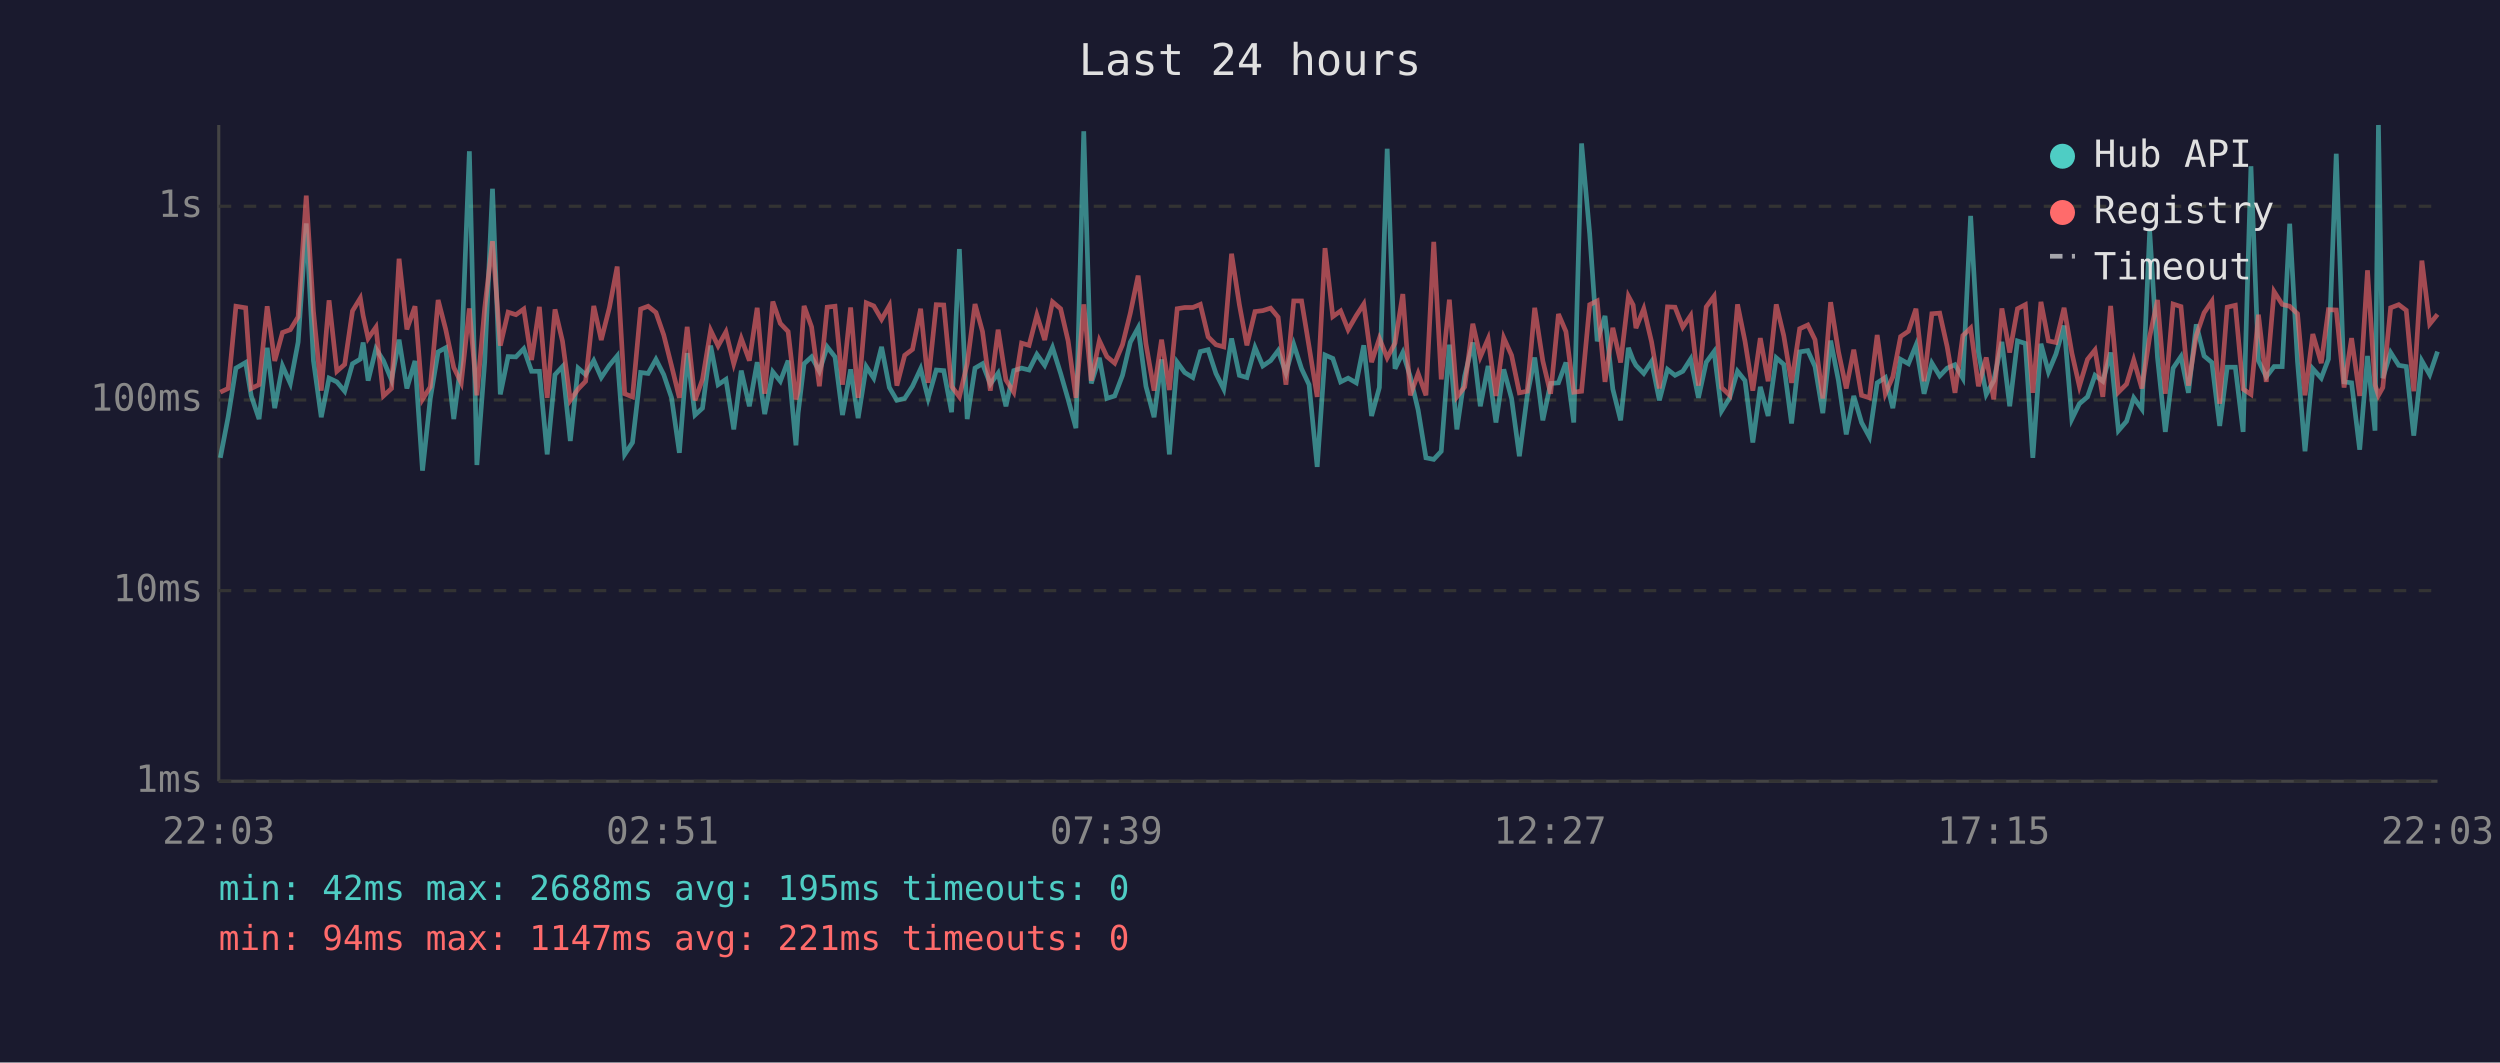
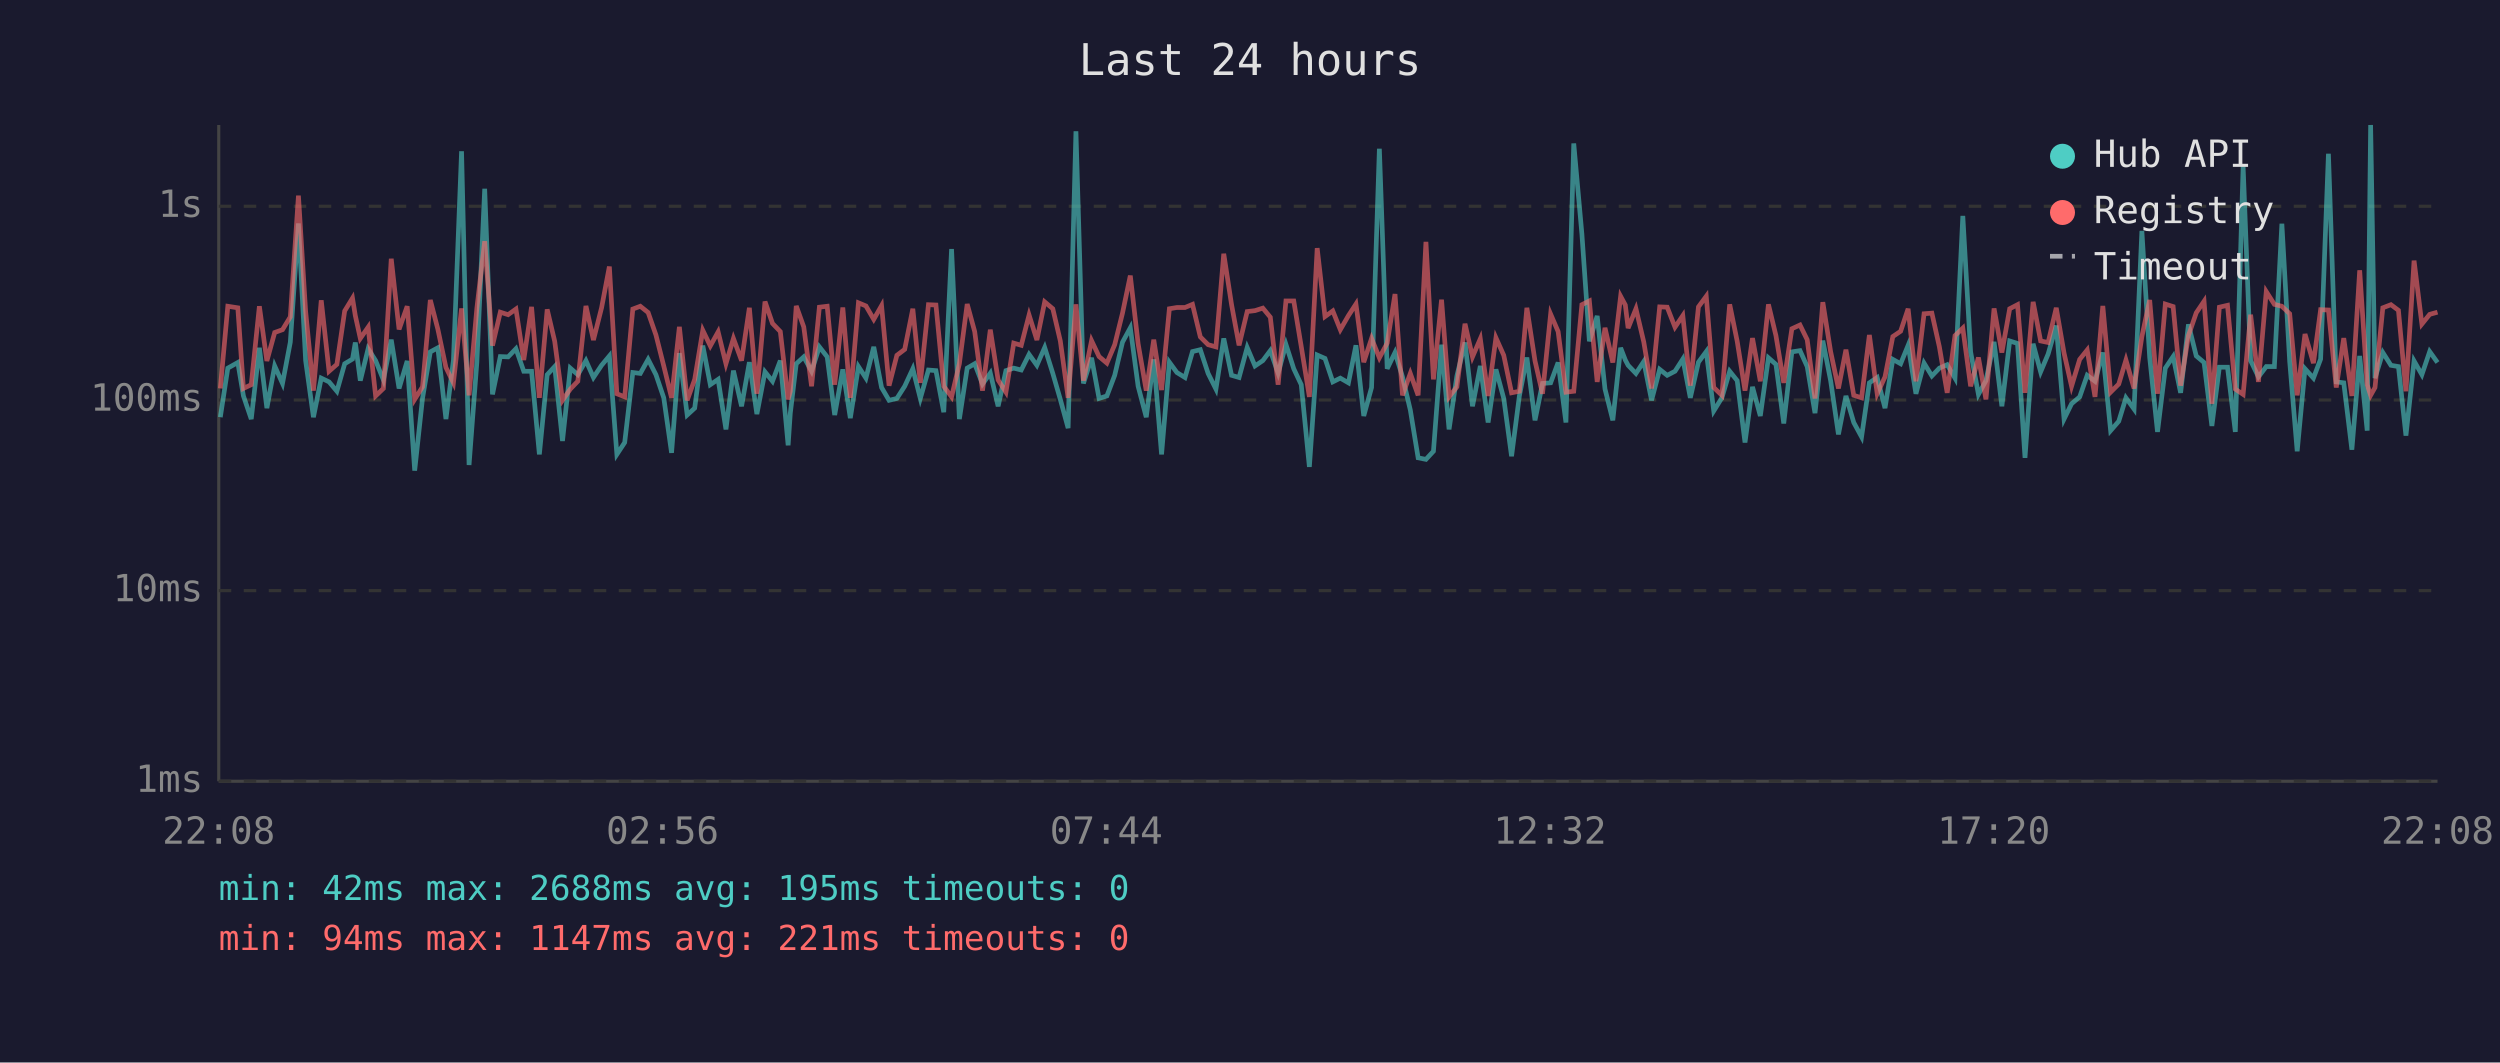
<svg xmlns="http://www.w3.org/2000/svg" viewBox="0 0 800 340" font-family="monospace" font-size="12">
  <rect width="800" height="340" fill="#1a1a2e" />
  <text x="400" y="24" fill="#e0e0e0" font-size="14" text-anchor="middle">Last 24 hours</text>
  <line x1="70" y1="40" x2="70" y2="250" stroke="#444" stroke-width="1" />
  <line x1="70" y1="250" x2="780" y2="250" stroke="#444" stroke-width="1" />
  <line x1="70" y1="250" x2="780" y2="250" stroke="#333" stroke-width="1" stroke-dasharray="4" />
  <text x="65" y="250" fill="#888" text-anchor="end" dominant-baseline="middle">1ms</text>
  <line x1="70" y1="189" x2="780" y2="189" stroke="#333" stroke-width="1" stroke-dasharray="4" />
  <text x="65" y="189" fill="#888" text-anchor="end" dominant-baseline="middle">10ms</text>
  <line x1="70" y1="128" x2="780" y2="128" stroke="#333" stroke-width="1" stroke-dasharray="4" />
  <text x="65" y="128" fill="#888" text-anchor="end" dominant-baseline="middle">100ms</text>
  <line x1="70" y1="66" x2="780" y2="66" stroke="#333" stroke-width="1" stroke-dasharray="4" />
  <text x="65" y="66" fill="#888" text-anchor="end" dominant-baseline="middle">1s</text>
-   <text x="70" y="270" fill="#888" text-anchor="middle">22:03</text>
-   <text x="212" y="270" fill="#888" text-anchor="middle">02:51</text>
-   <text x="354" y="270" fill="#888" text-anchor="middle">07:39</text>
-   <text x="496" y="270" fill="#888" text-anchor="middle">12:27</text>
-   <text x="638" y="270" fill="#888" text-anchor="middle">17:15</text>
-   <text x="780" y="270" fill="#888" text-anchor="middle">22:03</text>
-   <polyline points="70.5,146.5 73.0,133.5 75.5,117.8 78.6,116.0 80.4,126.7 82.9,134.1 85.5,111.3 87.9,130.6 90.4,117.1 92.9,122.7 95.4,109.5 98.0,71.5 100.3,115.4 102.8,133.5 105.3,121.0 107.8,122.2 110.3,125.2 112.8,116.4 115.3,114.9 116.2,109.6 117.8,121.8 120.3,111.6 122.7,115.4 125.3,121.6 127.7,108.7 130.2,124.3 132.8,115.5 135.2,150.6 137.7,127.5 140.2,112.6 142.6,111.3 145.2,134.1 147.6,115.2 150.2,48.4 152.6,148.8 155.1,115.9 157.6,60.4 160.1,126.2 162.6,114.1 165.1,114.2 167.6,111.6 170.1,118.8 172.6,118.8 175.1,145.4 177.6,119.9 180.0,117.3 182.5,141.1 185.0,117.8 187.4,119.9 190.0,115.4 192.4,120.8 195.0,116.9 197.5,113.9 199.9,145.4 202.4,141.6 205.0,119.2 207.4,119.5 209.9,115.0 212.4,119.9 214.9,127.3 217.4,144.9 219.9,113.0 222.4,132.8 224.8,130.6 227.4,110.6 229.8,123.1 232.3,121.4 234.8,137.4 237.2,118.6 239.8,130.0 242.3,115.9 244.7,132.5 247.3,119.0 249.7,122.0 252.2,115.4 254.7,142.5 255.4,132.2 257.3,116.4 259.7,114.2 262.2,118.8 264.7,111.0 267.2,114.2 269.6,132.8 272.2,118.2 274.6,133.8 277.2,117.3 279.6,121.0 282.1,111.0 284.6,124.0 287.0,128.1 289.5,127.5 292.0,123.6 294.6,118.0 297.0,127.5 299.6,118.4 302.0,118.6 304.5,131.9 307.0,79.7 309.5,134.1 312.0,117.8 314.4,116.4 316.9,122.9 319.4,119.4 321.9,130.0 324.4,118.6 326.9,117.8 329.3,118.4 331.8,113.4 334.3,116.9 336.8,111.2 339.4,119.5 341.8,127.8 344.3,137.0 346.8,42.0 349.2,122.7 351.8,114.5 354.2,127.5 356.7,126.7 359.2,120.1 361.7,109.5 364.2,104.9 366.7,123.6 369.3,133.5 371.7,115.0 374.2,145.4 376.7,115.9 379.1,119.2 381.7,120.8 384.1,112.5 386.6,111.9 389.1,119.5 391.6,124.5 394.1,108.3 396.6,120.1 399.0,120.8 401.6,111.2 404.1,117.1 406.6,115.4 409.0,112.2 411.5,119.4 414.0,110.2 416.5,118.0 418.9,123.1 421.5,149.4 424.0,113.6 426.5,114.7 429.0,122.2 431.4,121.0 434.0,122.5 436.4,110.5 438.9,133.1 441.4,124.0 443.9,47.6 446.4,118.0 448.9,112.8 451.3,120.6 453.8,131.2 456.3,146.5 458.8,147.0 461.2,144.4 463.8,110.3 466.2,137.4 468.7,120.3 471.3,109.6 473.7,130.0 476.2,117.1 478.7,135.2 481.2,118.2 483.7,127.5 486.2,146.0 488.7,126.7 491.1,114.4 493.7,134.5 496.2,122.7 498.7,122.5 501.1,116.0 503.6,135.2 506.1,45.9 508.7,74.8 511.1,109.2 513.6,101.1 516.1,124.5 518.6,134.5 521.1,111.3 522.6,115.2 523.5,116.9 526.0,119.5 528.5,115.7 531.0,128.1 533.6,118.2 536.0,120.1 538.5,118.8 541.0,114.9 543.5,127.3 546.0,115.9 548.5,112.5 550.9,131.5 553.5,127.3 556.0,118.8 558.4,121.8 560.9,141.6 563.3,123.8 565.8,133.1 568.4,114.5 570.8,116.6 573.3,135.5 575.9,112.6 578.5,112.2 580.8,117.3 583.3,132.2 585.8,109.0 588.3,121.8 590.8,139.0 593.2,126.7 595.7,135.2 598.2,139.8 600.7,122.5 603.3,120.8 605.7,130.6 608.2,115.0 610.7,116.4 613.1,110.5 615.7,126.0 618.2,116.2 620.7,120.3 623.1,117.8 625.6,116.7 628.1,121.0 630.6,69.1 633.1,112.6 635.6,126.2 638.0,121.8 640.6,109.4 643.1,130.0 645.6,109.1 648.1,109.9 650.5,146.5 653.1,110.0 655.5,119.0 657.9,113.3 660.5,104.2 663.0,134.1 665.4,129.2 668.0,127.0 670.4,120.1 672.9,122.0 675.4,112.8 677.9,137.8 680.5,134.8 682.8,127.3 685.4,130.9 687.9,73.9 690.4,114.4 692.9,138.2 695.4,117.8 697.9,114.1 700.3,125.7 702.8,103.8 705.3,113.9 707.8,116.0 710.3,136.3 712.7,117.5 715.3,117.5 717.8,138.2 720.3,53.2 722.7,115.4 725.2,120.6 727.7,117.3 730.3,117.3 732.7,71.6 735.2,115.7 737.6,144.4 740.1,118.0 742.8,121.0 745.1,114.9 747.6,49.2 750.1,122.2 752.5,122.5 755.1,143.9 757.6,113.9 760.0,137.8 761.1,40.0 762.5,121.0 765.0,112.8 767.6,116.9 770.0,117.3 772.4,139.4 775.0,115.5 777.5,119.9 780.0,112.5" fill="none" stroke="#4ecdc4" stroke-width="1.5" opacity="0.6" />
-   <polyline points="70.5,125.5 73.0,124.3 75.5,98.0 78.6,98.5 80.4,124.3 82.9,123.1 85.5,98.0 87.9,115.5 90.4,106.4 92.9,105.5 95.4,101.4 98.0,62.6 100.3,99.6 102.8,125.0 105.3,96.1 107.8,118.8 110.3,116.6 112.8,99.5 115.3,95.4 116.2,101.0 117.8,108.3 120.3,104.7 122.7,126.7 125.3,124.3 127.7,82.8 130.2,105.4 132.8,98.0 135.2,127.8 137.7,123.8 140.2,96.0 142.6,105.3 145.2,117.6 147.6,122.5 150.2,98.7 152.6,126.5 155.1,98.6 157.6,77.2 160.1,110.6 162.6,99.9 165.1,100.7 167.6,98.9 170.1,115.2 172.6,98.2 175.1,127.3 177.6,99.0 180.0,109.2 182.5,128.1 185.0,124.5 187.4,122.0 190.0,97.9 192.4,108.8 195.0,98.5 197.5,85.3 199.9,126.0 202.4,127.0 205.0,98.9 207.4,98.0 209.9,100.0 212.4,107.2 214.9,117.1 217.4,127.3 219.9,104.6 222.4,128.1 224.8,121.4 227.4,105.7 229.8,110.7 232.3,106.2 234.8,116.4 237.2,108.3 239.8,115.4 242.3,98.5 244.7,126.0 247.3,96.5 249.7,103.5 252.2,106.1 254.7,127.8 255.4,125.2 257.3,97.9 259.7,104.6 262.2,123.6 264.7,98.3 267.2,98.0 269.6,123.1 272.2,98.4 274.6,127.3 277.2,96.9 279.6,97.9 282.1,102.2 284.6,97.8 287.0,123.4 289.5,113.7 292.0,111.8 294.6,98.8 297.0,122.5 299.6,97.5 302.0,97.6 304.5,123.6 307.0,127.0 309.5,116.4 312.0,97.3 314.4,106.1 316.9,125.0 319.4,105.5 321.9,121.6 324.4,125.5 326.9,109.8 329.3,110.5 331.8,100.8 334.3,108.8 336.8,96.6 339.4,98.8 341.8,109.1 344.3,127.3 346.8,97.4 349.2,121.8 351.8,109.0 354.2,114.1 356.7,116.2 359.2,110.3 361.7,100.2 364.2,88.2 366.7,110.0 369.3,125.0 371.7,108.7 374.2,124.8 376.7,98.8 379.1,98.4 381.7,98.4 384.1,97.4 386.6,107.8 389.1,110.3 391.6,111.0 394.1,81.2 396.6,97.5 399.0,110.5 401.6,99.7 404.1,99.4 406.6,98.6 409.0,101.5 411.5,123.1 414.0,96.3 416.5,96.3 418.9,110.9 421.5,127.0 424.0,79.4 426.5,101.3 429.0,99.5 431.4,105.5 434.0,101.0 436.4,97.3 438.9,115.9 441.4,108.3 443.9,114.5 446.4,109.8 448.9,94.1 451.3,126.5 453.8,119.5 456.3,126.5 458.8,77.4 461.2,121.4 463.8,95.9 466.2,127.0 468.7,123.8 471.3,103.6 473.7,114.2 476.2,108.4 478.7,126.7 481.2,108.1 483.7,113.7 486.2,125.7 488.7,125.2 491.1,98.5 493.7,115.5 496.2,126.0 498.7,100.5 501.1,106.1 503.6,125.5 506.1,125.2 508.7,97.5 511.1,96.3 513.6,122.2 516.1,104.9 518.6,116.0 521.1,94.8 522.6,97.6 523.5,105.0 526.0,98.8 528.5,109.4 531.0,124.3 533.6,98.2 536.0,98.3 538.5,104.7 541.0,101.0 543.5,123.4 546.0,98.2 548.5,94.8 550.9,124.0 553.5,126.5 556.0,97.4 558.4,109.2 560.9,125.0 563.3,108.2 565.8,122.0 568.4,97.4 570.8,107.4 573.3,122.5 575.9,105.2 578.5,104.0 580.8,108.7 583.3,127.5 585.8,96.7 588.3,112.5 590.8,124.3 593.2,111.9 595.7,126.5 598.2,127.3 600.7,107.2 603.3,126.0 605.7,120.6 608.2,107.7 610.7,106.0 613.1,98.8 615.7,122.0 618.2,100.4 620.7,100.2 623.1,111.0 625.6,125.7 628.1,107.4 630.6,105.0 633.1,123.6 635.6,114.4 638.0,127.8 640.6,98.7 643.1,112.8 645.6,98.8 648.1,97.5 650.5,125.7 653.1,96.6 655.5,109.1 657.9,109.6 660.5,98.5 663.0,113.0 665.4,123.6 668.0,115.0 670.4,112.0 672.9,127.0 675.4,97.9 677.9,125.5 680.5,122.9 682.8,115.2 685.4,124.3 687.9,107.7 690.4,96.0 692.9,126.0 695.4,97.3 697.9,98.1 700.3,123.4 702.8,107.4 705.3,100.1 707.8,96.4 710.3,129.2 712.7,98.3 715.3,97.7 717.8,124.5 720.3,126.2 722.7,100.7 725.2,122.2 727.7,93.3 730.3,97.4 732.7,98.0 735.2,100.4 737.6,126.5 740.1,106.9 742.8,116.2 745.1,99.1 747.6,99.2 750.1,124.0 752.5,108.2 755.1,126.7 757.6,86.5 760.0,123.1 761.1,126.5 762.5,124.0 765.0,98.5 767.6,97.5 770.0,99.3 772.4,125.2 775.0,83.4 777.5,103.7 780.0,100.6" fill="none" stroke="#ff6b6b" stroke-width="1.5" opacity="0.6" />
+   <text x="70" y="270" fill="#888" text-anchor="middle">22:08</text>
+   <text x="212" y="270" fill="#888" text-anchor="middle">02:56</text>
+   <text x="354" y="270" fill="#888" text-anchor="middle">07:44</text>
+   <text x="496" y="270" fill="#888" text-anchor="middle">12:32</text>
+   <text x="638" y="270" fill="#888" text-anchor="middle">17:20</text>
+   <text x="780" y="270" fill="#888" text-anchor="middle">22:08</text>
+   <polyline points="70.5,133.5 72.9,117.8 76.1,116.0 77.9,126.7 80.4,134.1 83.0,111.3 85.4,130.6 87.9,117.1 90.4,122.7 92.9,109.5 95.5,71.5 97.8,115.4 100.3,133.5 102.8,121.0 105.3,122.2 107.8,125.2 110.3,116.4 112.8,114.9 113.7,109.6 115.3,121.8 117.8,111.6 120.2,115.4 122.7,121.6 125.2,108.7 127.7,124.3 130.3,115.5 132.7,150.6 135.2,127.5 137.7,112.6 140.1,111.3 142.7,134.1 145.1,115.2 147.7,48.4 150.1,148.8 152.6,115.9 155.1,60.4 157.6,126.2 160.1,114.1 162.6,114.2 165.1,111.6 167.6,118.8 170.1,118.8 172.6,145.4 175.1,119.9 177.5,117.3 180.0,141.1 182.5,117.8 184.9,119.9 187.5,115.4 189.9,120.8 192.5,116.9 195.0,113.9 197.4,145.4 199.9,141.6 202.5,119.2 204.9,119.5 207.4,115.0 209.9,119.9 212.4,127.3 214.9,144.9 217.4,113.0 219.9,132.8 222.3,130.6 224.9,110.6 227.3,123.1 229.8,121.4 232.3,137.4 234.7,118.6 237.3,130.0 239.8,115.9 242.2,132.5 244.8,119.0 247.2,122.0 249.7,115.4 252.2,142.5 252.9,132.2 254.8,116.4 257.2,114.2 259.7,118.8 262.2,111.0 264.7,114.2 267.1,132.8 269.7,118.2 272.1,133.8 274.7,117.3 277.1,121.0 279.6,111.0 282.1,124.0 284.5,128.1 287.0,127.5 289.5,123.6 292.1,118.0 294.5,127.5 297.1,118.4 299.5,118.6 302.0,131.9 304.5,79.7 307.0,134.1 309.5,117.8 311.9,116.4 314.4,122.9 316.9,119.4 319.4,130.0 321.9,118.6 324.4,117.8 326.8,118.4 329.3,113.4 331.8,116.9 334.3,111.2 336.9,119.5 339.3,127.8 341.8,137.0 344.3,42.0 346.7,122.7 349.3,114.5 351.7,127.5 354.2,126.7 356.7,120.1 359.2,109.5 361.7,104.9 364.2,123.6 366.8,133.5 369.2,115.0 371.7,145.4 374.2,115.9 376.6,119.2 379.2,120.8 381.6,112.5 384.1,111.9 386.6,119.5 389.1,124.5 391.6,108.3 394.1,120.1 396.5,120.8 399.1,111.2 401.6,117.1 404.1,115.4 406.5,112.2 409.0,119.4 411.5,110.2 414.0,118.0 416.4,123.1 419.0,149.4 421.5,113.6 424.0,114.7 426.5,122.2 428.9,121.0 431.5,122.5 433.9,110.5 436.4,133.1 438.9,124.0 441.4,47.6 443.9,118.0 446.4,112.8 448.8,120.6 451.3,131.2 453.8,146.5 456.3,147.0 458.7,144.4 461.3,110.3 463.7,137.4 466.2,120.3 468.8,109.6 471.2,130.0 473.7,117.1 476.2,135.2 478.7,118.2 481.2,127.5 483.7,146.0 486.2,126.7 488.6,114.4 491.2,134.5 493.6,122.7 496.2,122.5 498.6,116.0 501.1,135.2 503.6,45.9 506.2,74.8 508.6,109.2 511.1,101.1 513.6,124.5 516.1,134.5 518.6,111.3 520.1,115.2 521.0,116.9 523.5,119.5 526.0,115.7 528.5,128.1 531.1,118.2 533.5,120.1 536.0,118.8 538.5,114.9 540.9,127.3 543.5,115.9 546.0,112.5 548.4,131.5 551.0,127.3 553.5,118.8 555.9,121.8 558.4,141.6 560.8,123.8 563.3,133.1 565.9,114.5 568.3,116.6 570.8,135.5 573.4,112.6 576.0,112.2 578.3,117.3 580.8,132.2 583.3,109.0 585.8,121.8 588.3,139.0 590.7,126.7 593.2,135.2 595.7,139.8 598.2,122.5 600.7,120.8 603.2,130.6 605.7,115.0 608.2,116.4 610.6,110.5 613.1,126.0 615.7,116.2 618.2,120.3 620.6,117.8 623.1,116.7 625.6,121.0 628.1,69.1 630.6,112.6 633.1,126.2 635.5,121.8 638.1,109.4 640.6,130.0 643.1,109.1 645.6,109.9 648.0,146.5 650.6,110.0 653.0,119.0 655.4,113.3 658.0,104.2 660.5,134.1 662.9,129.2 665.5,127.0 667.9,120.1 670.4,122.0 672.9,112.8 675.4,137.8 678.0,134.8 680.3,127.3 682.9,130.9 685.4,73.9 687.9,114.4 690.4,138.2 692.9,117.8 695.4,114.1 697.8,125.7 700.3,103.8 702.8,113.9 705.3,116.0 707.8,136.3 710.2,117.5 712.8,117.5 715.3,138.2 717.8,53.2 720.2,115.4 722.7,120.6 725.2,117.3 727.8,117.3 730.2,71.6 732.7,115.7 735.1,144.4 737.6,118.0 740.3,121.0 742.6,114.9 745.1,49.2 747.6,122.2 750.0,122.5 752.6,143.9 755.1,113.9 757.5,137.8 758.6,40.0 760.0,121.0 762.5,112.8 765.1,116.9 767.5,117.3 769.9,139.4 772.5,115.5 775.0,119.9 777.5,112.5 780.0,116.0" fill="none" stroke="#4ecdc4" stroke-width="1.5" opacity="0.6" />
+   <polyline points="70.5,124.3 72.9,98.0 76.1,98.5 77.9,124.3 80.4,123.1 83.0,98.0 85.4,115.5 87.9,106.4 90.4,105.5 92.9,101.4 95.5,62.6 97.8,99.6 100.3,125.0 102.8,96.1 105.3,118.8 107.8,116.6 110.3,99.5 112.8,95.4 113.7,101.0 115.3,108.3 117.8,104.7 120.2,126.7 122.7,124.3 125.2,82.8 127.7,105.4 130.3,98.0 132.7,127.8 135.2,123.8 137.7,96.0 140.1,105.3 142.7,117.6 145.1,122.5 147.7,98.7 150.1,126.5 152.6,98.6 155.1,77.2 157.6,110.6 160.1,99.9 162.6,100.7 165.1,98.9 167.6,115.2 170.1,98.2 172.6,127.3 175.1,99.0 177.5,109.2 180.0,128.1 182.5,124.5 184.9,122.0 187.5,97.9 189.9,108.8 192.5,98.5 195.0,85.3 197.4,126.0 199.9,127.0 202.5,98.9 204.9,98.0 207.4,100.0 209.9,107.2 212.4,117.1 214.9,127.3 217.4,104.6 219.9,128.1 222.3,121.4 224.9,105.7 227.3,110.7 229.8,106.2 232.3,116.4 234.7,108.3 237.3,115.4 239.8,98.5 242.2,126.0 244.8,96.5 247.2,103.5 249.7,106.1 252.2,127.8 252.9,125.2 254.8,97.9 257.2,104.6 259.7,123.6 262.2,98.3 264.7,98.0 267.1,123.1 269.7,98.4 272.1,127.3 274.7,96.9 277.1,97.9 279.6,102.2 282.1,97.8 284.5,123.4 287.0,113.7 289.5,111.8 292.1,98.8 294.5,122.5 297.1,97.5 299.5,97.6 302.0,123.6 304.5,127.0 307.0,116.4 309.5,97.3 311.9,106.1 314.4,125.0 316.9,105.5 319.4,121.6 321.9,125.5 324.4,109.8 326.8,110.5 329.3,100.8 331.8,108.8 334.3,96.6 336.9,98.8 339.3,109.1 341.8,127.3 344.3,97.4 346.7,121.8 349.3,109.0 351.7,114.1 354.2,116.2 356.7,110.3 359.2,100.2 361.7,88.2 364.2,110.0 366.8,125.0 369.2,108.7 371.7,124.8 374.2,98.8 376.6,98.4 379.2,98.4 381.6,97.4 384.1,107.8 386.6,110.3 389.1,111.0 391.6,81.2 394.1,97.5 396.5,110.5 399.1,99.7 401.6,99.4 404.1,98.6 406.5,101.5 409.0,123.1 411.5,96.3 414.0,96.3 416.4,110.9 419.0,127.0 421.5,79.4 424.0,101.3 426.5,99.5 428.9,105.5 431.5,101.0 433.9,97.3 436.4,115.9 438.9,108.3 441.4,114.5 443.9,109.8 446.4,94.1 448.8,126.5 451.3,119.5 453.8,126.5 456.3,77.4 458.7,121.4 461.3,95.9 463.7,127.0 466.2,123.8 468.8,103.6 471.2,114.2 473.7,108.4 476.2,126.7 478.7,108.1 481.2,113.7 483.7,125.7 486.2,125.2 488.6,98.5 491.2,115.5 493.6,126.0 496.2,100.5 498.6,106.1 501.1,125.5 503.6,125.2 506.2,97.5 508.6,96.3 511.1,122.2 513.6,104.9 516.1,116.0 518.6,94.8 520.1,97.6 521.0,105.0 523.5,98.8 526.0,109.4 528.5,124.3 531.1,98.2 533.5,98.3 536.0,104.7 538.5,101.0 540.9,123.4 543.5,98.2 546.0,94.8 548.4,124.0 551.0,126.5 553.5,97.4 555.9,109.2 558.4,125.0 560.8,108.2 563.3,122.0 565.9,97.4 568.3,107.4 570.8,122.5 573.4,105.2 576.0,104.0 578.3,108.7 580.8,127.5 583.3,96.7 585.8,112.5 588.3,124.3 590.7,111.9 593.2,126.5 595.7,127.3 598.2,107.2 600.7,126.0 603.2,120.6 605.7,107.7 608.2,106.0 610.6,98.8 613.1,122.0 615.7,100.4 618.2,100.2 620.6,111.0 623.1,125.7 625.6,107.4 628.1,105.0 630.6,123.6 633.1,114.4 635.5,127.8 638.1,98.7 640.6,112.8 643.1,98.8 645.6,97.5 648.0,125.7 650.6,96.6 653.0,109.1 655.4,109.6 658.0,98.5 660.5,113.0 662.9,123.6 665.5,115.0 667.9,112.0 670.4,127.0 672.9,97.9 675.4,125.5 678.0,122.9 680.3,115.2 682.9,124.3 685.4,107.7 687.9,96.0 690.4,126.0 692.9,97.3 695.4,98.1 697.8,123.4 700.3,107.4 702.8,100.1 705.3,96.4 707.8,129.2 710.2,98.3 712.8,97.7 715.3,124.5 717.8,126.2 720.2,100.7 722.7,122.2 725.2,93.3 727.8,97.4 730.2,98.0 732.7,100.4 735.1,126.5 737.6,106.9 740.3,116.2 742.6,99.1 745.1,99.2 747.6,124.0 750.0,108.2 752.6,126.7 755.1,86.5 757.5,123.1 758.6,126.5 760.0,124.0 762.5,98.5 765.1,97.5 767.5,99.3 769.9,125.2 772.5,83.4 775.0,103.7 777.5,100.6 780.0,99.9" fill="none" stroke="#ff6b6b" stroke-width="1.5" opacity="0.6" />
  <circle cx="660" cy="50" r="4" fill="#4ecdc4" />
  <text x="670" y="50" fill="#e0e0e0" dominant-baseline="middle">Hub API</text>
  <circle cx="660" cy="68" r="4" fill="#ff6b6b" />
  <text x="670" y="68" fill="#e0e0e0" dominant-baseline="middle">Registry</text>
  <line x1="656" y1="82" x2="664" y2="82" stroke="#e0e0e0" stroke-width="1.5" stroke-dasharray="4,3" opacity="0.7" />
  <text x="670" y="86" fill="#e0e0e0" dominant-baseline="middle">Timeout</text>
  <text x="70" y="288" fill="#4ecdc4" font-size="11">min: 42ms  max: 2688ms  avg: 195ms  timeouts: 0</text>
  <text x="70" y="304" fill="#ff6b6b" font-size="11">min: 94ms  max: 1147ms  avg: 221ms  timeouts: 0</text>
</svg>
